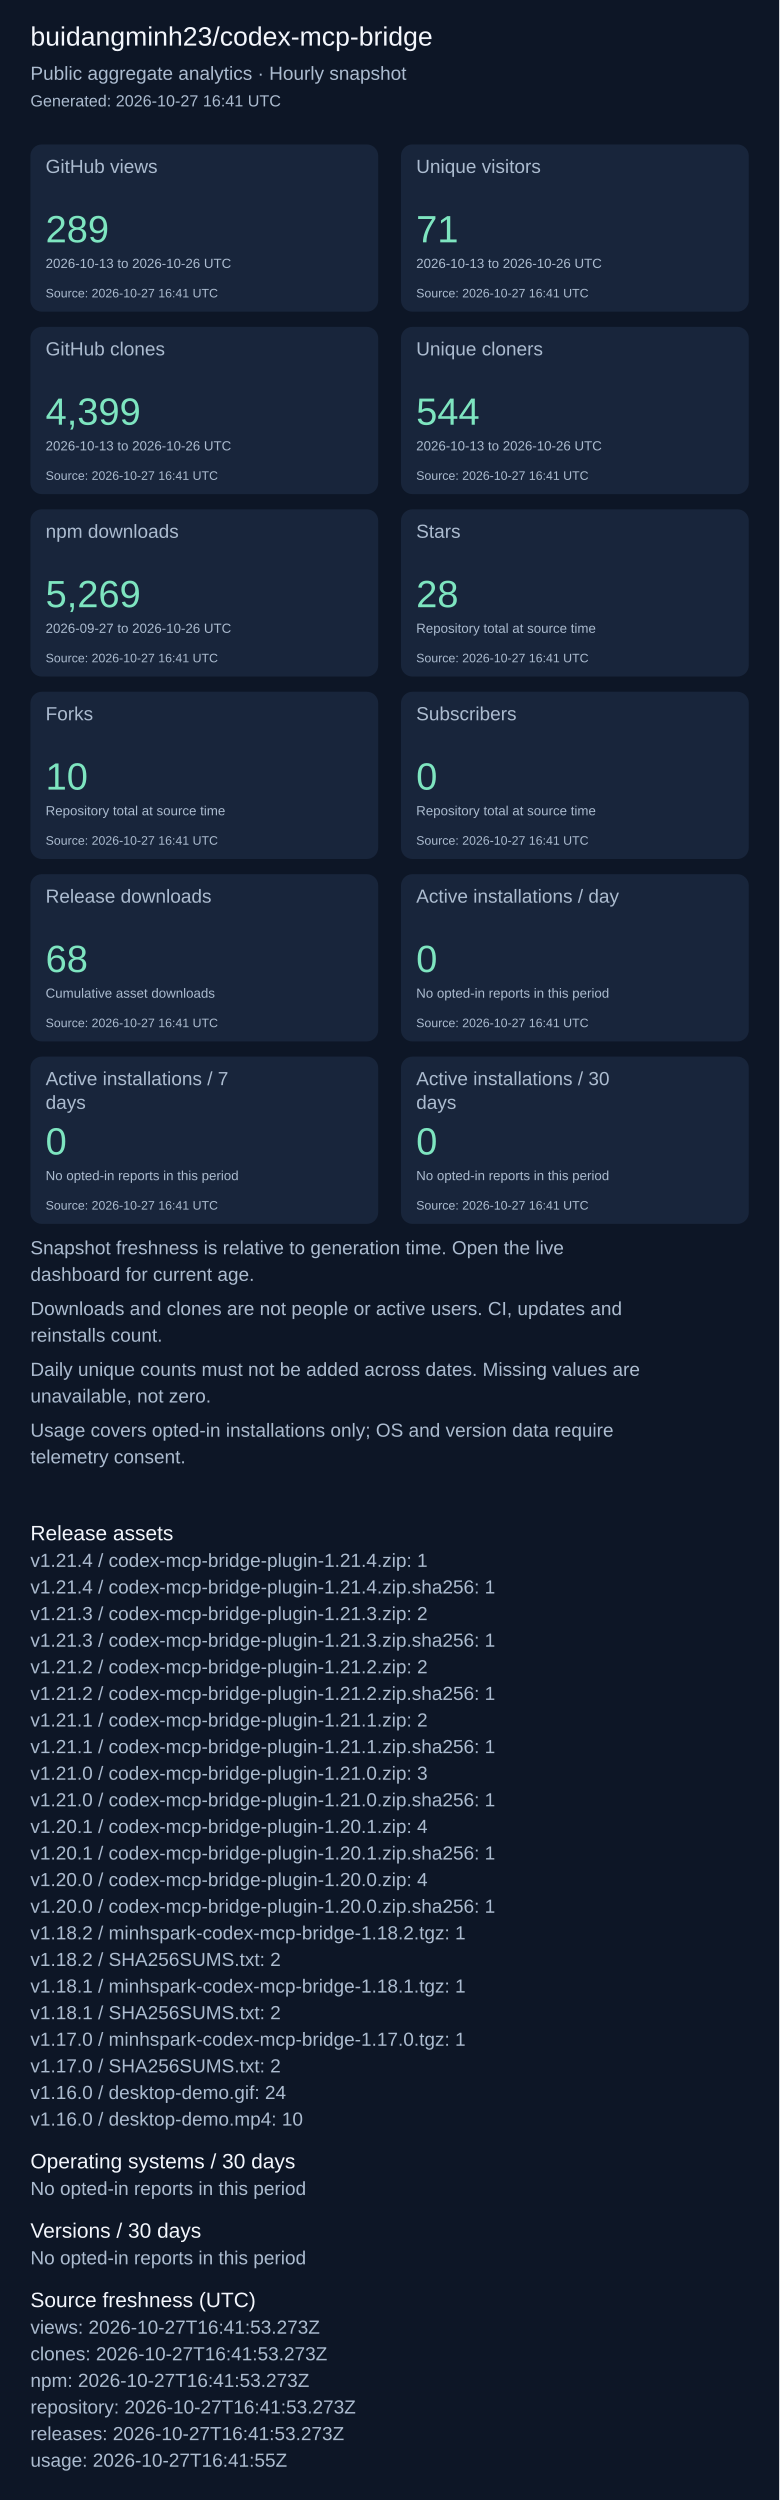
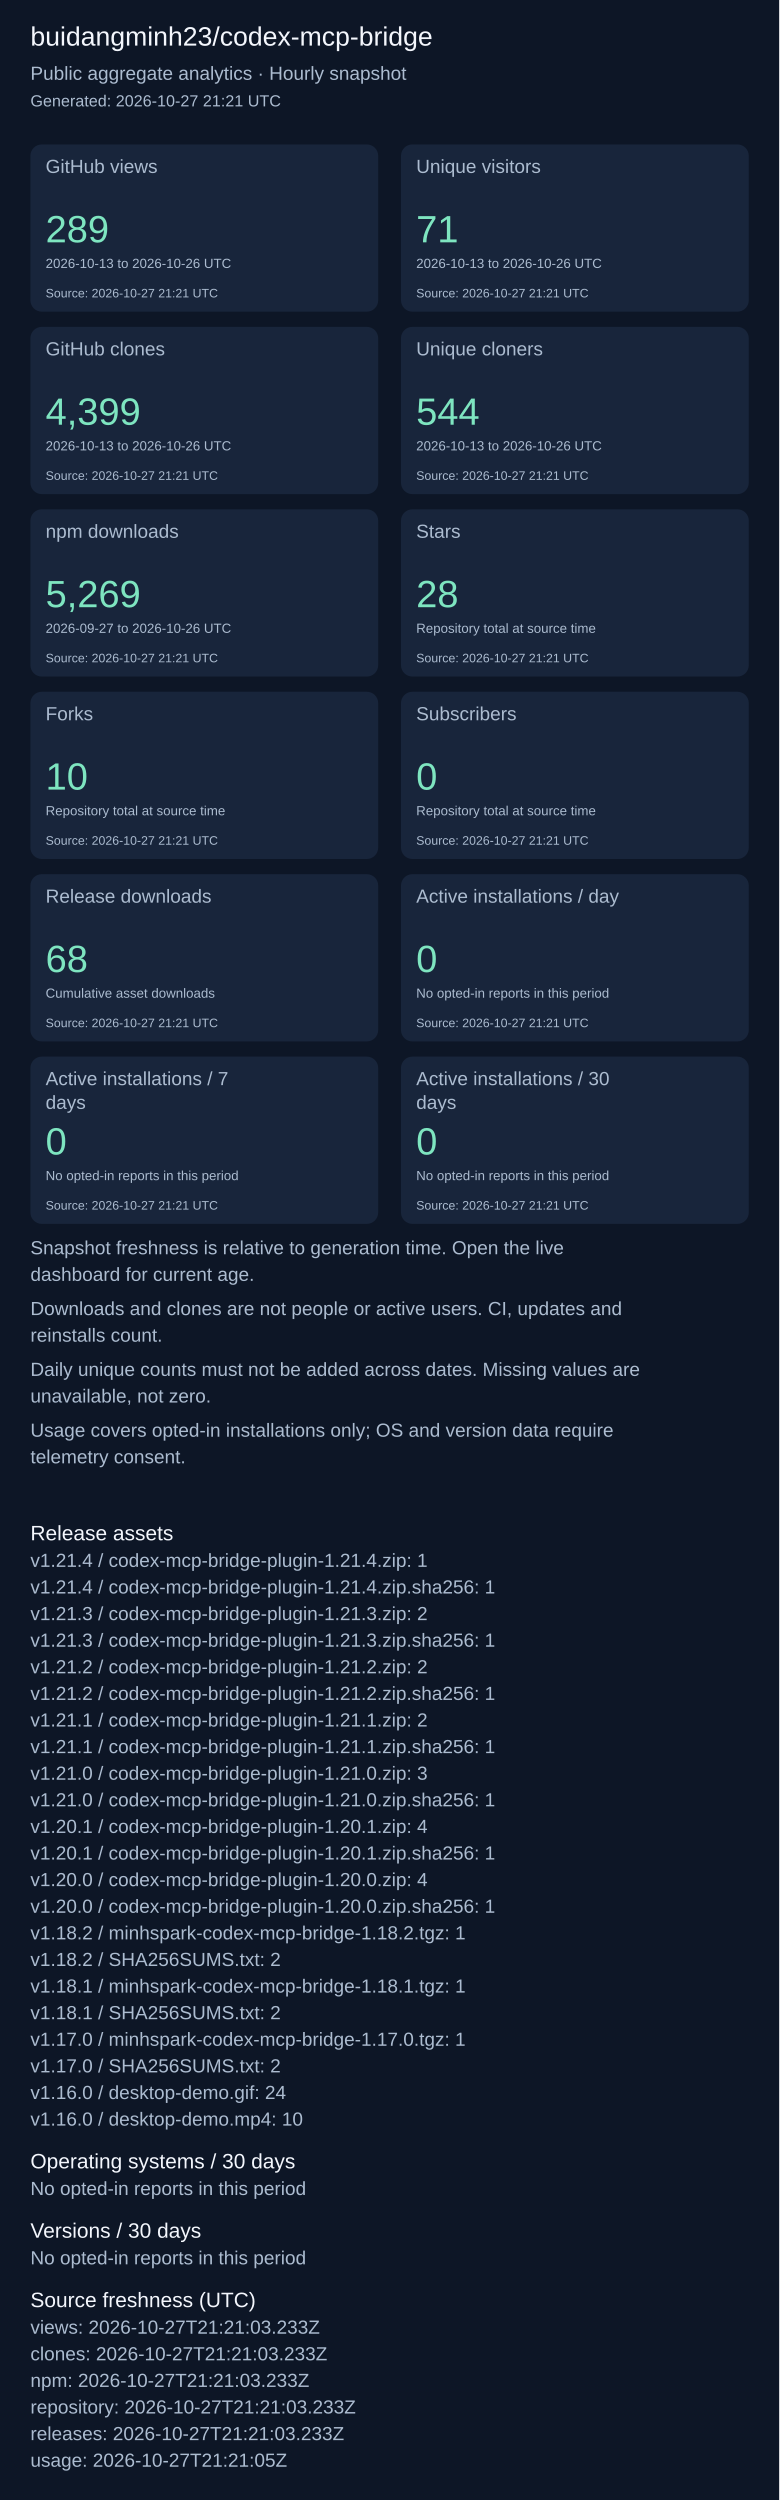
<svg xmlns="http://www.w3.org/2000/svg" width="820" height="2631" viewBox="0 0 820 2631" role="img" aria-label="Repository aggregate analytics">
  <rect width="100%" height="100%" fill="#0d1626" />
  <g font-family="Arial, sans-serif">
    <text x="32" y="48" font-size="28" fill="#f4f7fd">buidangminh23/codex-mcp-bridge</text>
    <text x="32" y="84" font-size="20" fill="#acbcd0">Public aggregate analytics · Hourly snapshot</text>
-     <text x="32" y="112" font-size="17" fill="#acbcd0">Generated: 2026-10-27 16:41 UTC</text>
+     <text x="32" y="112" font-size="17" fill="#acbcd0">Generated: 2026-10-27 21:21 UTC</text>
    <rect x="32" y="152" width="366" height="176" rx="12" fill="#18253b" />
    <text x="48" y="182" font-size="20" fill="#acbcd0">GitHub views</text>
    <text x="48" y="255" font-size="40" fill="#7ee5c0">289</text>
    <text x="48" y="282" font-size="14" fill="#acbcd0">2026-10-13 to 2026-10-26 UTC</text>
-     <text x="48" y="313" font-size="13" fill="#acbcd0">Source: 2026-10-27 16:41 UTC</text>
+     <text x="48" y="313" font-size="13" fill="#acbcd0">Source: 2026-10-27 21:21 UTC</text>
    <rect x="422" y="152" width="366" height="176" rx="12" fill="#18253b" />
    <text x="438" y="182" font-size="20" fill="#acbcd0">Unique visitors</text>
    <text x="438" y="255" font-size="40" fill="#7ee5c0">71</text>
    <text x="438" y="282" font-size="14" fill="#acbcd0">2026-10-13 to 2026-10-26 UTC</text>
-     <text x="438" y="313" font-size="13" fill="#acbcd0">Source: 2026-10-27 16:41 UTC</text>
+     <text x="438" y="313" font-size="13" fill="#acbcd0">Source: 2026-10-27 21:21 UTC</text>
    <rect x="32" y="344" width="366" height="176" rx="12" fill="#18253b" />
    <text x="48" y="374" font-size="20" fill="#acbcd0">GitHub clones</text>
    <text x="48" y="447" font-size="40" fill="#7ee5c0">4,399</text>
    <text x="48" y="474" font-size="14" fill="#acbcd0">2026-10-13 to 2026-10-26 UTC</text>
-     <text x="48" y="505" font-size="13" fill="#acbcd0">Source: 2026-10-27 16:41 UTC</text>
+     <text x="48" y="505" font-size="13" fill="#acbcd0">Source: 2026-10-27 21:21 UTC</text>
    <rect x="422" y="344" width="366" height="176" rx="12" fill="#18253b" />
    <text x="438" y="374" font-size="20" fill="#acbcd0">Unique cloners</text>
    <text x="438" y="447" font-size="40" fill="#7ee5c0">544</text>
    <text x="438" y="474" font-size="14" fill="#acbcd0">2026-10-13 to 2026-10-26 UTC</text>
-     <text x="438" y="505" font-size="13" fill="#acbcd0">Source: 2026-10-27 16:41 UTC</text>
+     <text x="438" y="505" font-size="13" fill="#acbcd0">Source: 2026-10-27 21:21 UTC</text>
    <rect x="32" y="536" width="366" height="176" rx="12" fill="#18253b" />
    <text x="48" y="566" font-size="20" fill="#acbcd0">npm downloads</text>
    <text x="48" y="639" font-size="40" fill="#7ee5c0">5,269</text>
    <text x="48" y="666" font-size="14" fill="#acbcd0">2026-09-27 to 2026-10-26 UTC</text>
-     <text x="48" y="697" font-size="13" fill="#acbcd0">Source: 2026-10-27 16:41 UTC</text>
+     <text x="48" y="697" font-size="13" fill="#acbcd0">Source: 2026-10-27 21:21 UTC</text>
    <rect x="422" y="536" width="366" height="176" rx="12" fill="#18253b" />
    <text x="438" y="566" font-size="20" fill="#acbcd0">Stars</text>
    <text x="438" y="639" font-size="40" fill="#7ee5c0">28</text>
    <text x="438" y="666" font-size="14" fill="#acbcd0">Repository total at source time</text>
-     <text x="438" y="697" font-size="13" fill="#acbcd0">Source: 2026-10-27 16:41 UTC</text>
+     <text x="438" y="697" font-size="13" fill="#acbcd0">Source: 2026-10-27 21:21 UTC</text>
    <rect x="32" y="728" width="366" height="176" rx="12" fill="#18253b" />
    <text x="48" y="758" font-size="20" fill="#acbcd0">Forks</text>
    <text x="48" y="831" font-size="40" fill="#7ee5c0">10</text>
    <text x="48" y="858" font-size="14" fill="#acbcd0">Repository total at source time</text>
-     <text x="48" y="889" font-size="13" fill="#acbcd0">Source: 2026-10-27 16:41 UTC</text>
+     <text x="48" y="889" font-size="13" fill="#acbcd0">Source: 2026-10-27 21:21 UTC</text>
    <rect x="422" y="728" width="366" height="176" rx="12" fill="#18253b" />
    <text x="438" y="758" font-size="20" fill="#acbcd0">Subscribers</text>
    <text x="438" y="831" font-size="40" fill="#7ee5c0">0</text>
    <text x="438" y="858" font-size="14" fill="#acbcd0">Repository total at source time</text>
-     <text x="438" y="889" font-size="13" fill="#acbcd0">Source: 2026-10-27 16:41 UTC</text>
+     <text x="438" y="889" font-size="13" fill="#acbcd0">Source: 2026-10-27 21:21 UTC</text>
    <rect x="32" y="920" width="366" height="176" rx="12" fill="#18253b" />
    <text x="48" y="950" font-size="20" fill="#acbcd0">Release downloads</text>
    <text x="48" y="1023" font-size="40" fill="#7ee5c0">68</text>
    <text x="48" y="1050" font-size="14" fill="#acbcd0">Cumulative asset downloads</text>
-     <text x="48" y="1081" font-size="13" fill="#acbcd0">Source: 2026-10-27 16:41 UTC</text>
+     <text x="48" y="1081" font-size="13" fill="#acbcd0">Source: 2026-10-27 21:21 UTC</text>
    <rect x="422" y="920" width="366" height="176" rx="12" fill="#18253b" />
    <text x="438" y="950" font-size="20" fill="#acbcd0">Active installations / day</text>
    <text x="438" y="1023" font-size="40" fill="#7ee5c0">0</text>
    <text x="438" y="1050" font-size="14" fill="#acbcd0">No opted-in reports in this period</text>
-     <text x="438" y="1081" font-size="13" fill="#acbcd0">Source: 2026-10-27 16:41 UTC</text>
+     <text x="438" y="1081" font-size="13" fill="#acbcd0">Source: 2026-10-27 21:21 UTC</text>
    <rect x="32" y="1112" width="366" height="176" rx="12" fill="#18253b" />
    <text x="48" y="1142" font-size="20" fill="#acbcd0">Active installations / 7</text>
    <text x="48" y="1167" font-size="20" fill="#acbcd0">days</text>
    <text x="48" y="1215" font-size="40" fill="#7ee5c0">0</text>
    <text x="48" y="1242" font-size="14" fill="#acbcd0">No opted-in reports in this period</text>
-     <text x="48" y="1273" font-size="13" fill="#acbcd0">Source: 2026-10-27 16:41 UTC</text>
+     <text x="48" y="1273" font-size="13" fill="#acbcd0">Source: 2026-10-27 21:21 UTC</text>
    <rect x="422" y="1112" width="366" height="176" rx="12" fill="#18253b" />
    <text x="438" y="1142" font-size="20" fill="#acbcd0">Active installations / 30</text>
    <text x="438" y="1167" font-size="20" fill="#acbcd0">days</text>
    <text x="438" y="1215" font-size="40" fill="#7ee5c0">0</text>
    <text x="438" y="1242" font-size="14" fill="#acbcd0">No opted-in reports in this period</text>
-     <text x="438" y="1273" font-size="13" fill="#acbcd0">Source: 2026-10-27 16:41 UTC</text>
+     <text x="438" y="1273" font-size="13" fill="#acbcd0">Source: 2026-10-27 21:21 UTC</text>
    <text x="32" y="1320" font-size="20" fill="#acbcd0">Snapshot freshness is relative to generation time. Open the live</text>
    <text x="32" y="1348" font-size="20" fill="#acbcd0">dashboard for current age.</text>
    <text x="32" y="1384" font-size="20" fill="#acbcd0">Downloads and clones are not people or active users. CI, updates and</text>
    <text x="32" y="1412" font-size="20" fill="#acbcd0">reinstalls count.</text>
    <text x="32" y="1448" font-size="20" fill="#acbcd0">Daily unique counts must not be added across dates. Missing values are</text>
    <text x="32" y="1476" font-size="20" fill="#acbcd0">unavailable, not zero.</text>
    <text x="32" y="1512" font-size="20" fill="#acbcd0">Usage covers opted-in installations only; OS and version data require</text>
    <text x="32" y="1540" font-size="20" fill="#acbcd0">telemetry consent.</text>
    <text x="32" y="1621" font-size="22" fill="#f4f7fd">Release assets</text>
    <text x="32" y="1649" font-size="20" fill="#acbcd0">v1.21.4 / codex-mcp-bridge-plugin-1.21.4.zip: 1</text>
    <text x="32" y="1677" font-size="20" fill="#acbcd0">v1.21.4 / codex-mcp-bridge-plugin-1.21.4.zip.sha256: 1</text>
    <text x="32" y="1705" font-size="20" fill="#acbcd0">v1.21.3 / codex-mcp-bridge-plugin-1.21.3.zip: 2</text>
    <text x="32" y="1733" font-size="20" fill="#acbcd0">v1.21.3 / codex-mcp-bridge-plugin-1.21.3.zip.sha256: 1</text>
    <text x="32" y="1761" font-size="20" fill="#acbcd0">v1.21.2 / codex-mcp-bridge-plugin-1.21.2.zip: 2</text>
    <text x="32" y="1789" font-size="20" fill="#acbcd0">v1.21.2 / codex-mcp-bridge-plugin-1.21.2.zip.sha256: 1</text>
    <text x="32" y="1817" font-size="20" fill="#acbcd0">v1.21.1 / codex-mcp-bridge-plugin-1.21.1.zip: 2</text>
    <text x="32" y="1845" font-size="20" fill="#acbcd0">v1.21.1 / codex-mcp-bridge-plugin-1.21.1.zip.sha256: 1</text>
    <text x="32" y="1873" font-size="20" fill="#acbcd0">v1.21.0 / codex-mcp-bridge-plugin-1.21.0.zip: 3</text>
    <text x="32" y="1901" font-size="20" fill="#acbcd0">v1.21.0 / codex-mcp-bridge-plugin-1.21.0.zip.sha256: 1</text>
    <text x="32" y="1929" font-size="20" fill="#acbcd0">v1.20.1 / codex-mcp-bridge-plugin-1.20.1.zip: 4</text>
    <text x="32" y="1957" font-size="20" fill="#acbcd0">v1.20.1 / codex-mcp-bridge-plugin-1.20.1.zip.sha256: 1</text>
    <text x="32" y="1985" font-size="20" fill="#acbcd0">v1.20.0 / codex-mcp-bridge-plugin-1.20.0.zip: 4</text>
    <text x="32" y="2013" font-size="20" fill="#acbcd0">v1.20.0 / codex-mcp-bridge-plugin-1.20.0.zip.sha256: 1</text>
    <text x="32" y="2041" font-size="20" fill="#acbcd0">v1.18.2 / minhspark-codex-mcp-bridge-1.18.2.tgz: 1</text>
    <text x="32" y="2069" font-size="20" fill="#acbcd0">v1.18.2 / SHA256SUMS.txt: 2</text>
    <text x="32" y="2097" font-size="20" fill="#acbcd0">v1.18.1 / minhspark-codex-mcp-bridge-1.18.1.tgz: 1</text>
    <text x="32" y="2125" font-size="20" fill="#acbcd0">v1.18.1 / SHA256SUMS.txt: 2</text>
    <text x="32" y="2153" font-size="20" fill="#acbcd0">v1.17.0 / minhspark-codex-mcp-bridge-1.17.0.tgz: 1</text>
    <text x="32" y="2181" font-size="20" fill="#acbcd0">v1.17.0 / SHA256SUMS.txt: 2</text>
    <text x="32" y="2209" font-size="20" fill="#acbcd0">v1.16.0 / desktop-demo.gif: 24</text>
    <text x="32" y="2237" font-size="20" fill="#acbcd0">v1.16.0 / desktop-demo.mp4: 10</text>
    <text x="32" y="2282" font-size="22" fill="#f4f7fd">Operating systems / 30 days</text>
    <text x="32" y="2310" font-size="20" fill="#acbcd0">No opted-in reports in this period</text>
    <text x="32" y="2355" font-size="22" fill="#f4f7fd">Versions / 30 days</text>
    <text x="32" y="2383" font-size="20" fill="#acbcd0">No opted-in reports in this period</text>
    <text x="32" y="2428" font-size="22" fill="#f4f7fd">Source freshness (UTC)</text>
-     <text x="32" y="2456" font-size="20" fill="#acbcd0">views: 2026-10-27T16:41:53.273Z</text>
-     <text x="32" y="2484" font-size="20" fill="#acbcd0">clones: 2026-10-27T16:41:53.273Z</text>
-     <text x="32" y="2512" font-size="20" fill="#acbcd0">npm: 2026-10-27T16:41:53.273Z</text>
-     <text x="32" y="2540" font-size="20" fill="#acbcd0">repository: 2026-10-27T16:41:53.273Z</text>
-     <text x="32" y="2568" font-size="20" fill="#acbcd0">releases: 2026-10-27T16:41:53.273Z</text>
-     <text x="32" y="2596" font-size="20" fill="#acbcd0">usage: 2026-10-27T16:41:55Z</text>
+     <text x="32" y="2456" font-size="20" fill="#acbcd0">views: 2026-10-27T21:21:03.233Z</text>
+     <text x="32" y="2484" font-size="20" fill="#acbcd0">clones: 2026-10-27T21:21:03.233Z</text>
+     <text x="32" y="2512" font-size="20" fill="#acbcd0">npm: 2026-10-27T21:21:03.233Z</text>
+     <text x="32" y="2540" font-size="20" fill="#acbcd0">repository: 2026-10-27T21:21:03.233Z</text>
+     <text x="32" y="2568" font-size="20" fill="#acbcd0">releases: 2026-10-27T21:21:03.233Z</text>
+     <text x="32" y="2596" font-size="20" fill="#acbcd0">usage: 2026-10-27T21:21:05Z</text>
  </g>
</svg>
